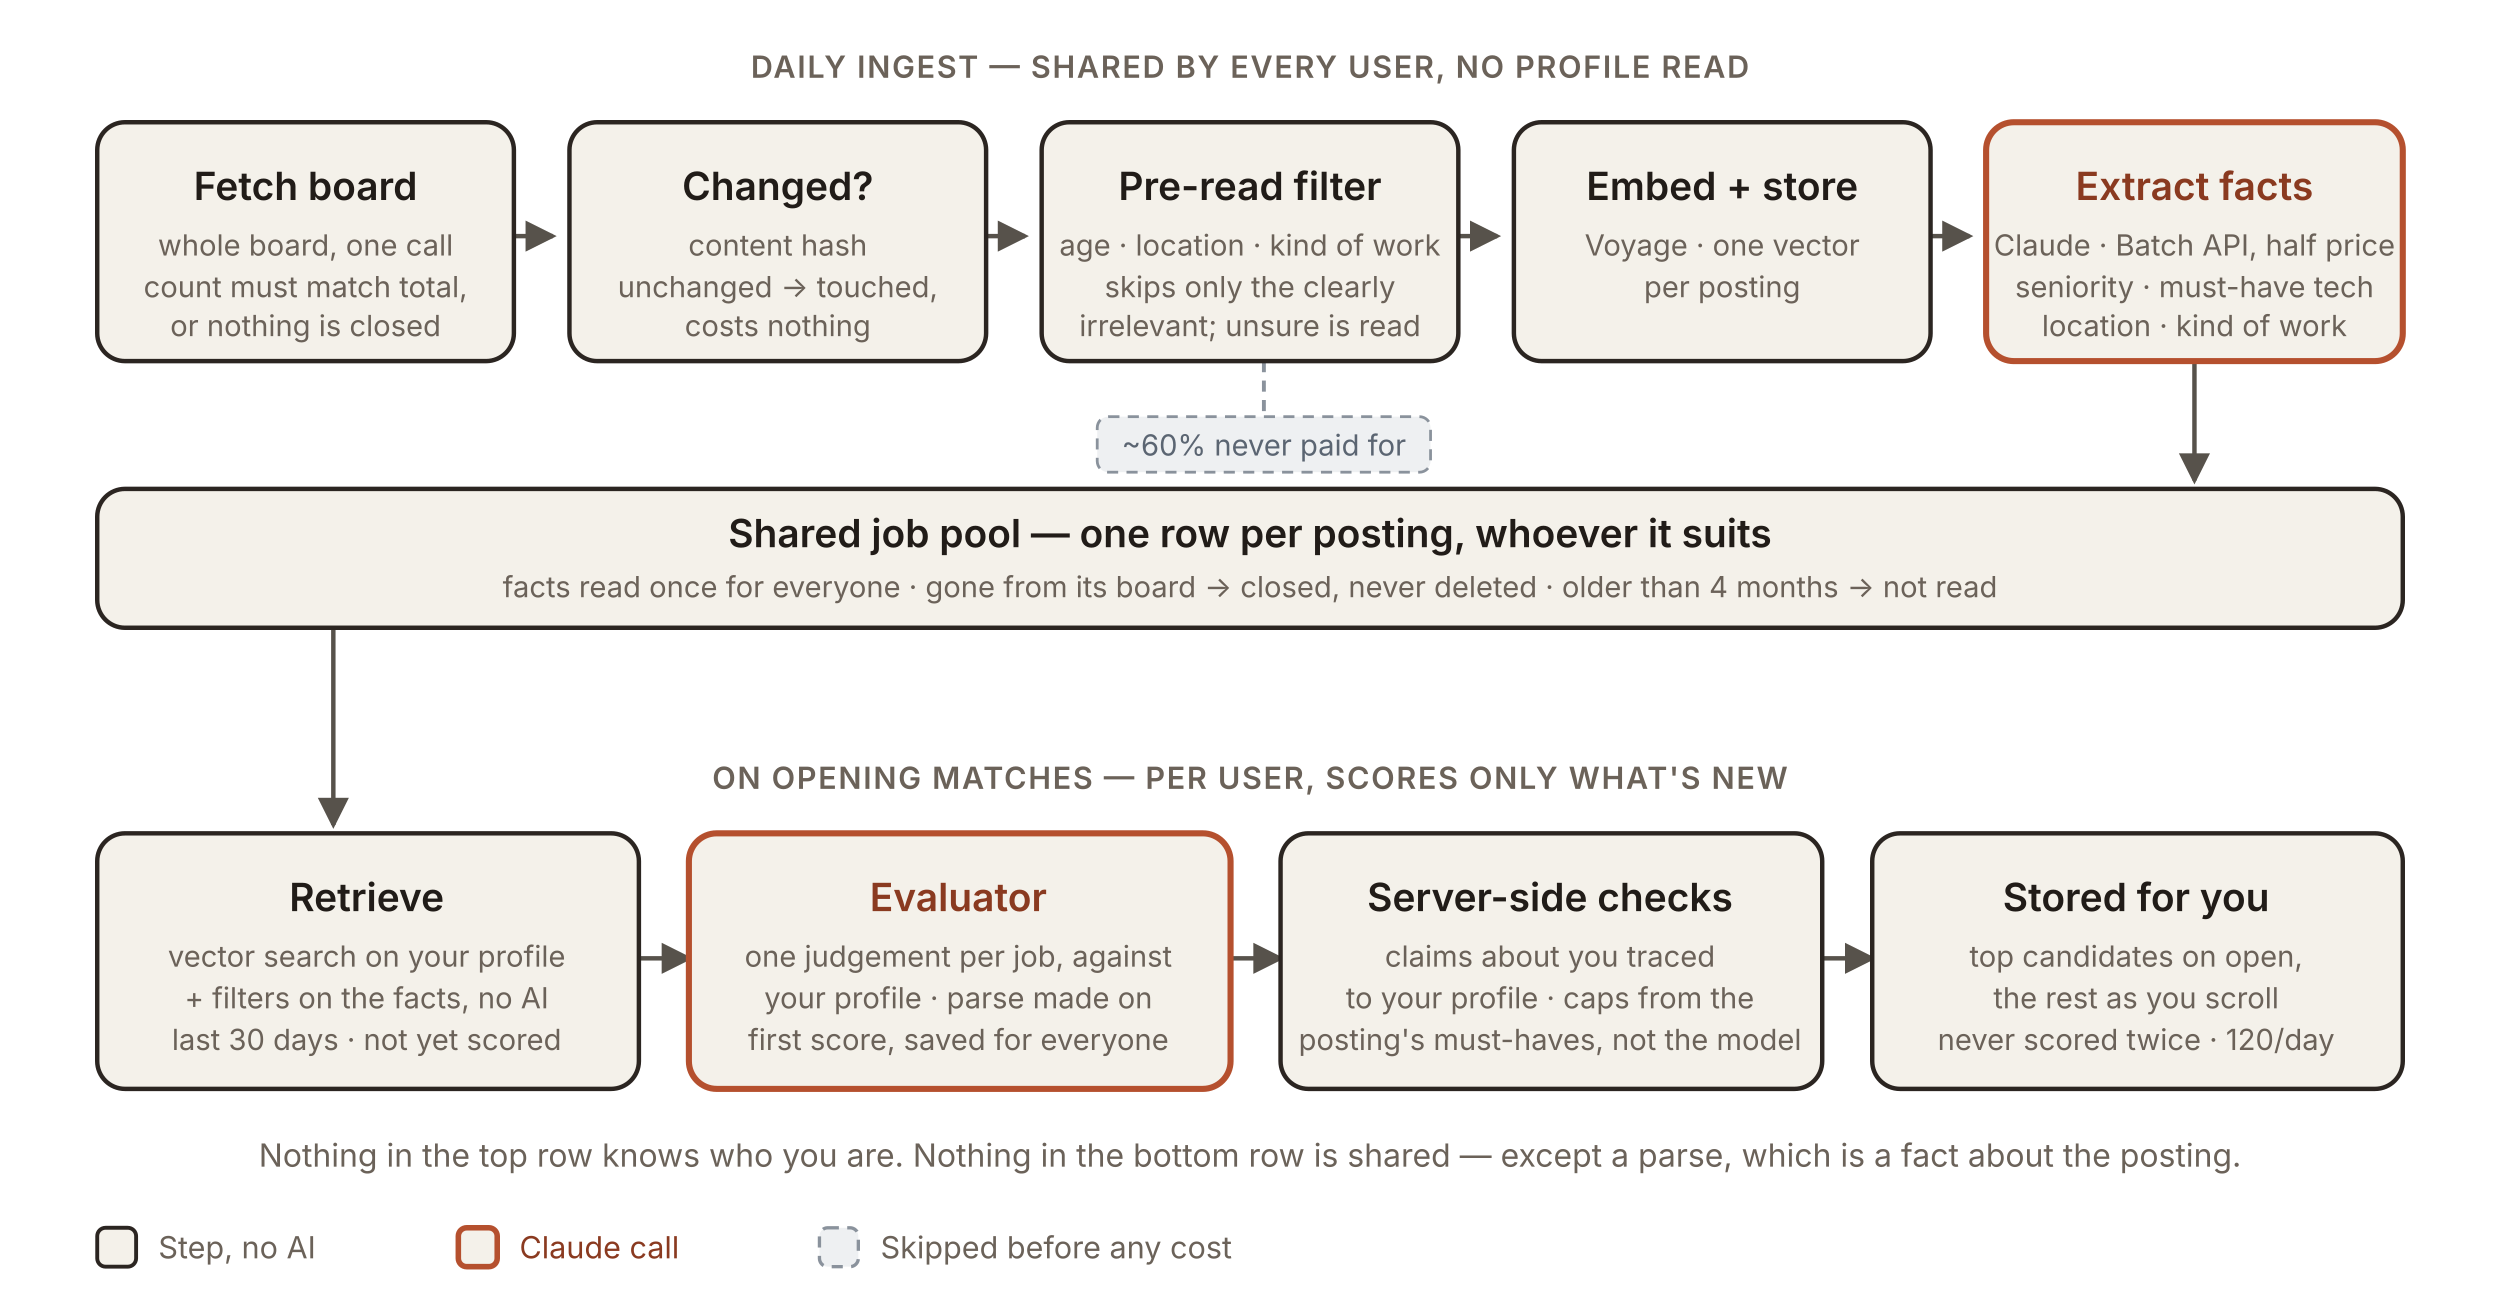
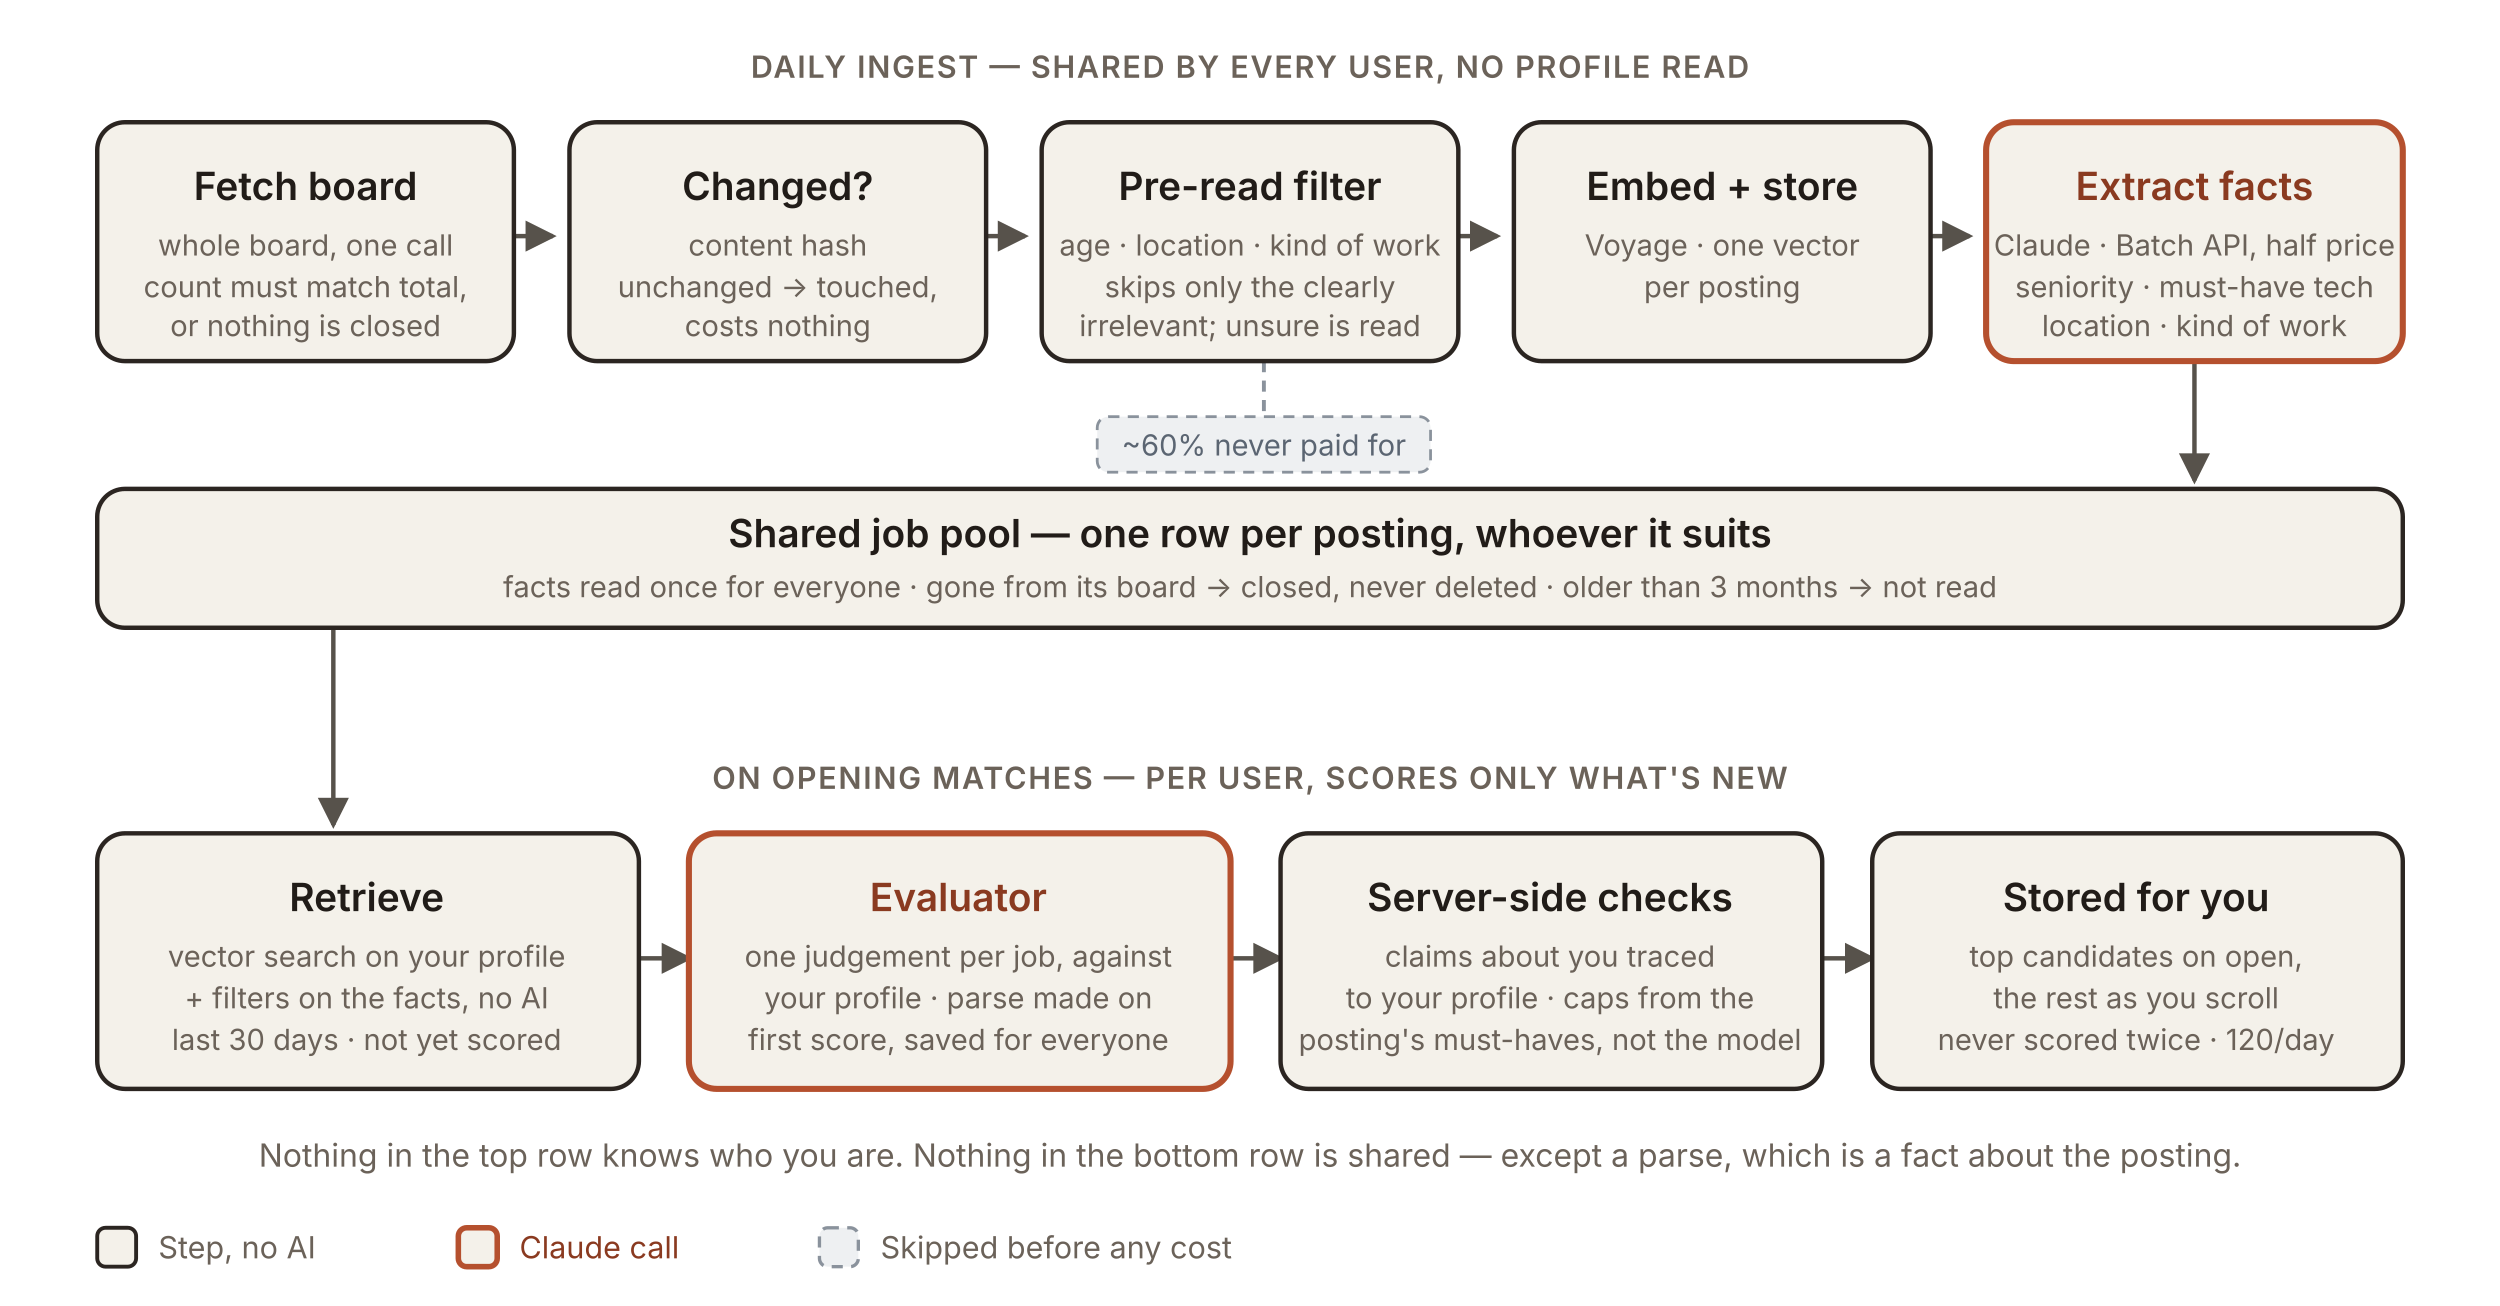
<svg xmlns="http://www.w3.org/2000/svg" viewBox="0 0 900 470" role="img" aria-labelledby="ds-title ds-desc" font-family="-apple-system, BlinkMacSystemFont, 'Segoe UI', sans-serif">
  <defs>
    <marker id="ds-arrow" viewBox="0 0 8 8" refX="7" refY="4" markerWidth="7" markerHeight="7" orient="auto-start-reverse">
      <path d="M0,0 L8,4 L0,8 Z" fill="#57524b" />
    </marker>
  </defs>
  <g font-size="11" font-weight="600" fill="#6b6259" letter-spacing="0.6" text-anchor="middle">
    <text x="450" y="28">DAILY INGEST — SHARED BY EVERY USER, NO PROFILE READ</text>
    <text x="450" y="284">ON OPENING MATCHES — PER USER, SCORES ONLY WHAT'S NEW</text>
  </g>
  <g fill="none" stroke="#57524b" stroke-width="1.6" marker-end="url(#ds-arrow)">
    <line x1="185" y1="85" x2="199" y2="85" />
    <line x1="355" y1="85" x2="369" y2="85" />
    <line x1="525" y1="85" x2="539" y2="85" />
    <line x1="695" y1="85" x2="709" y2="85" />
    <line x1="790" y1="130" x2="790" y2="173" />
    <line x1="120" y1="226" x2="120" y2="297" />
    <line x1="230" y1="345" x2="248" y2="345" />
    <line x1="443" y1="345" x2="461" y2="345" />
    <line x1="656" y1="345" x2="674" y2="345" />
  </g>
  <g fill="none" stroke="#8a929c" stroke-width="1.4" stroke-dasharray="4 3">
    <line x1="455" y1="130" x2="455" y2="150" />
  </g>
  <g stroke="#2b2521" stroke-width="1.6" fill="#f4f1ea">
    <rect x="35" y="44" width="150" height="86" rx="10" />
    <rect x="205" y="44" width="150" height="86" rx="10" />
    <rect x="375" y="44" width="150" height="86" rx="10" />
    <rect x="545" y="44" width="150" height="86" rx="10" />
  </g>
  <rect x="715" y="44" width="150" height="86" rx="10" fill="#f4f1ea" stroke="#b5502e" stroke-width="2.2" />
  <g text-anchor="middle" fill="#211c18">
    <text x="110" y="72" font-size="14" font-weight="600">Fetch board</text>
    <text x="110" y="92" font-size="10.5" fill="#6b6259">whole board, one call</text>
    <text x="110" y="107" font-size="10.5" fill="#6b6259">count must match total,</text>
    <text x="110" y="121" font-size="10.5" fill="#6b6259">or nothing is closed</text>
    <text x="280" y="72" font-size="14" font-weight="600">Changed?</text>
    <text x="280" y="92" font-size="10.5" fill="#6b6259">content hash</text>
    <text x="280" y="107" font-size="10.5" fill="#6b6259">unchanged → touched,</text>
    <text x="280" y="121" font-size="10.5" fill="#6b6259">costs nothing</text>
    <text x="450" y="72" font-size="14" font-weight="600">Pre-read filter</text>
    <text x="450" y="92" font-size="10.5" fill="#6b6259">age · location · kind of work</text>
    <text x="450" y="107" font-size="10.5" fill="#6b6259">skips only the clearly</text>
    <text x="450" y="121" font-size="10.5" fill="#6b6259">irrelevant; unsure is read</text>
    <text x="620" y="72" font-size="14" font-weight="600">Embed + store</text>
    <text x="620" y="92" font-size="10.5" fill="#6b6259">Voyage · one vector</text>
    <text x="620" y="107" font-size="10.5" fill="#6b6259">per posting</text>
    <text x="790" y="72" font-size="14" font-weight="600" fill="#8a3a20">Extract facts</text>
    <text x="790" y="92" font-size="10.5" fill="#6b6259">Claude · Batch API, half price</text>
    <text x="790" y="107" font-size="10.5" fill="#6b6259">seniority · must-have tech</text>
    <text x="790" y="121" font-size="10.5" fill="#6b6259">location · kind of work</text>
  </g>
  <g>
    <rect x="395" y="150" width="120" height="20" rx="4" fill="#eef0f2" stroke="#8a929c" stroke-width="1" stroke-dasharray="4 3" />
    <text x="455" y="164" font-size="10.5" fill="#5b6572" text-anchor="middle">~60% never paid for</text>
  </g>
  <rect x="35" y="176" width="830" height="50" rx="10" fill="#f4f1ea" stroke="#2b2521" stroke-width="1.6" />
  <g text-anchor="middle">
    <text x="450" y="197" font-size="14" font-weight="600" fill="#211c18">Shared job pool — one row per posting, whoever it suits</text>
-     <text x="450" y="215" font-size="10.5" fill="#6b6259">facts read once for everyone · gone from its board → closed, never deleted · older than 4 months → not read</text>
+     <text x="450" y="215" font-size="10.5" fill="#6b6259">facts read once for everyone · gone from its board → closed, never deleted · older than 3 months → not read</text>
  </g>
  <rect x="35" y="300" width="195" height="92" rx="10" fill="#f4f1ea" stroke="#2b2521" stroke-width="1.6" />
  <rect x="248" y="300" width="195" height="92" rx="10" fill="#f4f1ea" stroke="#b5502e" stroke-width="2.2" />
  <rect x="461" y="300" width="195" height="92" rx="10" fill="#f4f1ea" stroke="#2b2521" stroke-width="1.6" />
  <rect x="674" y="300" width="191" height="92" rx="10" fill="#f4f1ea" stroke="#2b2521" stroke-width="1.6" />
  <g text-anchor="middle" fill="#211c18">
    <text x="132" y="328" font-size="14" font-weight="600">Retrieve</text>
    <text x="132" y="348" font-size="10.5" fill="#6b6259">vector search on your profile</text>
    <text x="132" y="363" font-size="10.5" fill="#6b6259">+ filters on the facts, no AI</text>
    <text x="132" y="378" font-size="10.5" fill="#6b6259">last 30 days · not yet scored</text>
    <text x="345" y="328" font-size="14" font-weight="600" fill="#8a3a20">Evaluator</text>
    <text x="345" y="348" font-size="10.5" fill="#6b6259">one judgement per job, against</text>
    <text x="345" y="363" font-size="10.5" fill="#6b6259">your profile · parse made on</text>
    <text x="345" y="378" font-size="10.5" fill="#6b6259">first score, saved for everyone</text>
    <text x="558" y="328" font-size="14" font-weight="600">Server-side checks</text>
    <text x="558" y="348" font-size="10.5" fill="#6b6259">claims about you traced</text>
    <text x="558" y="363" font-size="10.5" fill="#6b6259">to your profile · caps from the</text>
    <text x="558" y="378" font-size="10.5" fill="#6b6259">posting's must-haves, not the model</text>
    <text x="769" y="328" font-size="14" font-weight="600">Stored for you</text>
    <text x="769" y="348" font-size="10.5" fill="#6b6259">top candidates on open,</text>
    <text x="769" y="363" font-size="10.5" fill="#6b6259">the rest as you scroll</text>
    <text x="769" y="378" font-size="10.5" fill="#6b6259">never scored twice · 120/day</text>
  </g>
  <text x="450" y="420" font-size="11.5" fill="#6b6259" text-anchor="middle">Nothing in the top row knows who you are. Nothing in the bottom row is shared — except a parse, which is a fact about the posting.</text>
  <g font-size="11" fill="#6b6259">
    <rect x="35" y="442" width="14" height="14" rx="3" fill="#f4f1ea" stroke="#2b2521" stroke-width="1.4" />
    <text x="57" y="453">Step, no AI</text>
    <rect x="165" y="442" width="14" height="14" rx="3" fill="#f4f1ea" stroke="#b5502e" stroke-width="2" />
    <text x="187" y="453" fill="#8a3a20">Claude call</text>
    <rect x="295" y="442" width="14" height="14" rx="3" fill="#eef0f2" stroke="#8a929c" stroke-width="1.2" stroke-dasharray="4 3" />
    <text x="317" y="453">Skipped before any cost</text>
  </g>
</svg>
